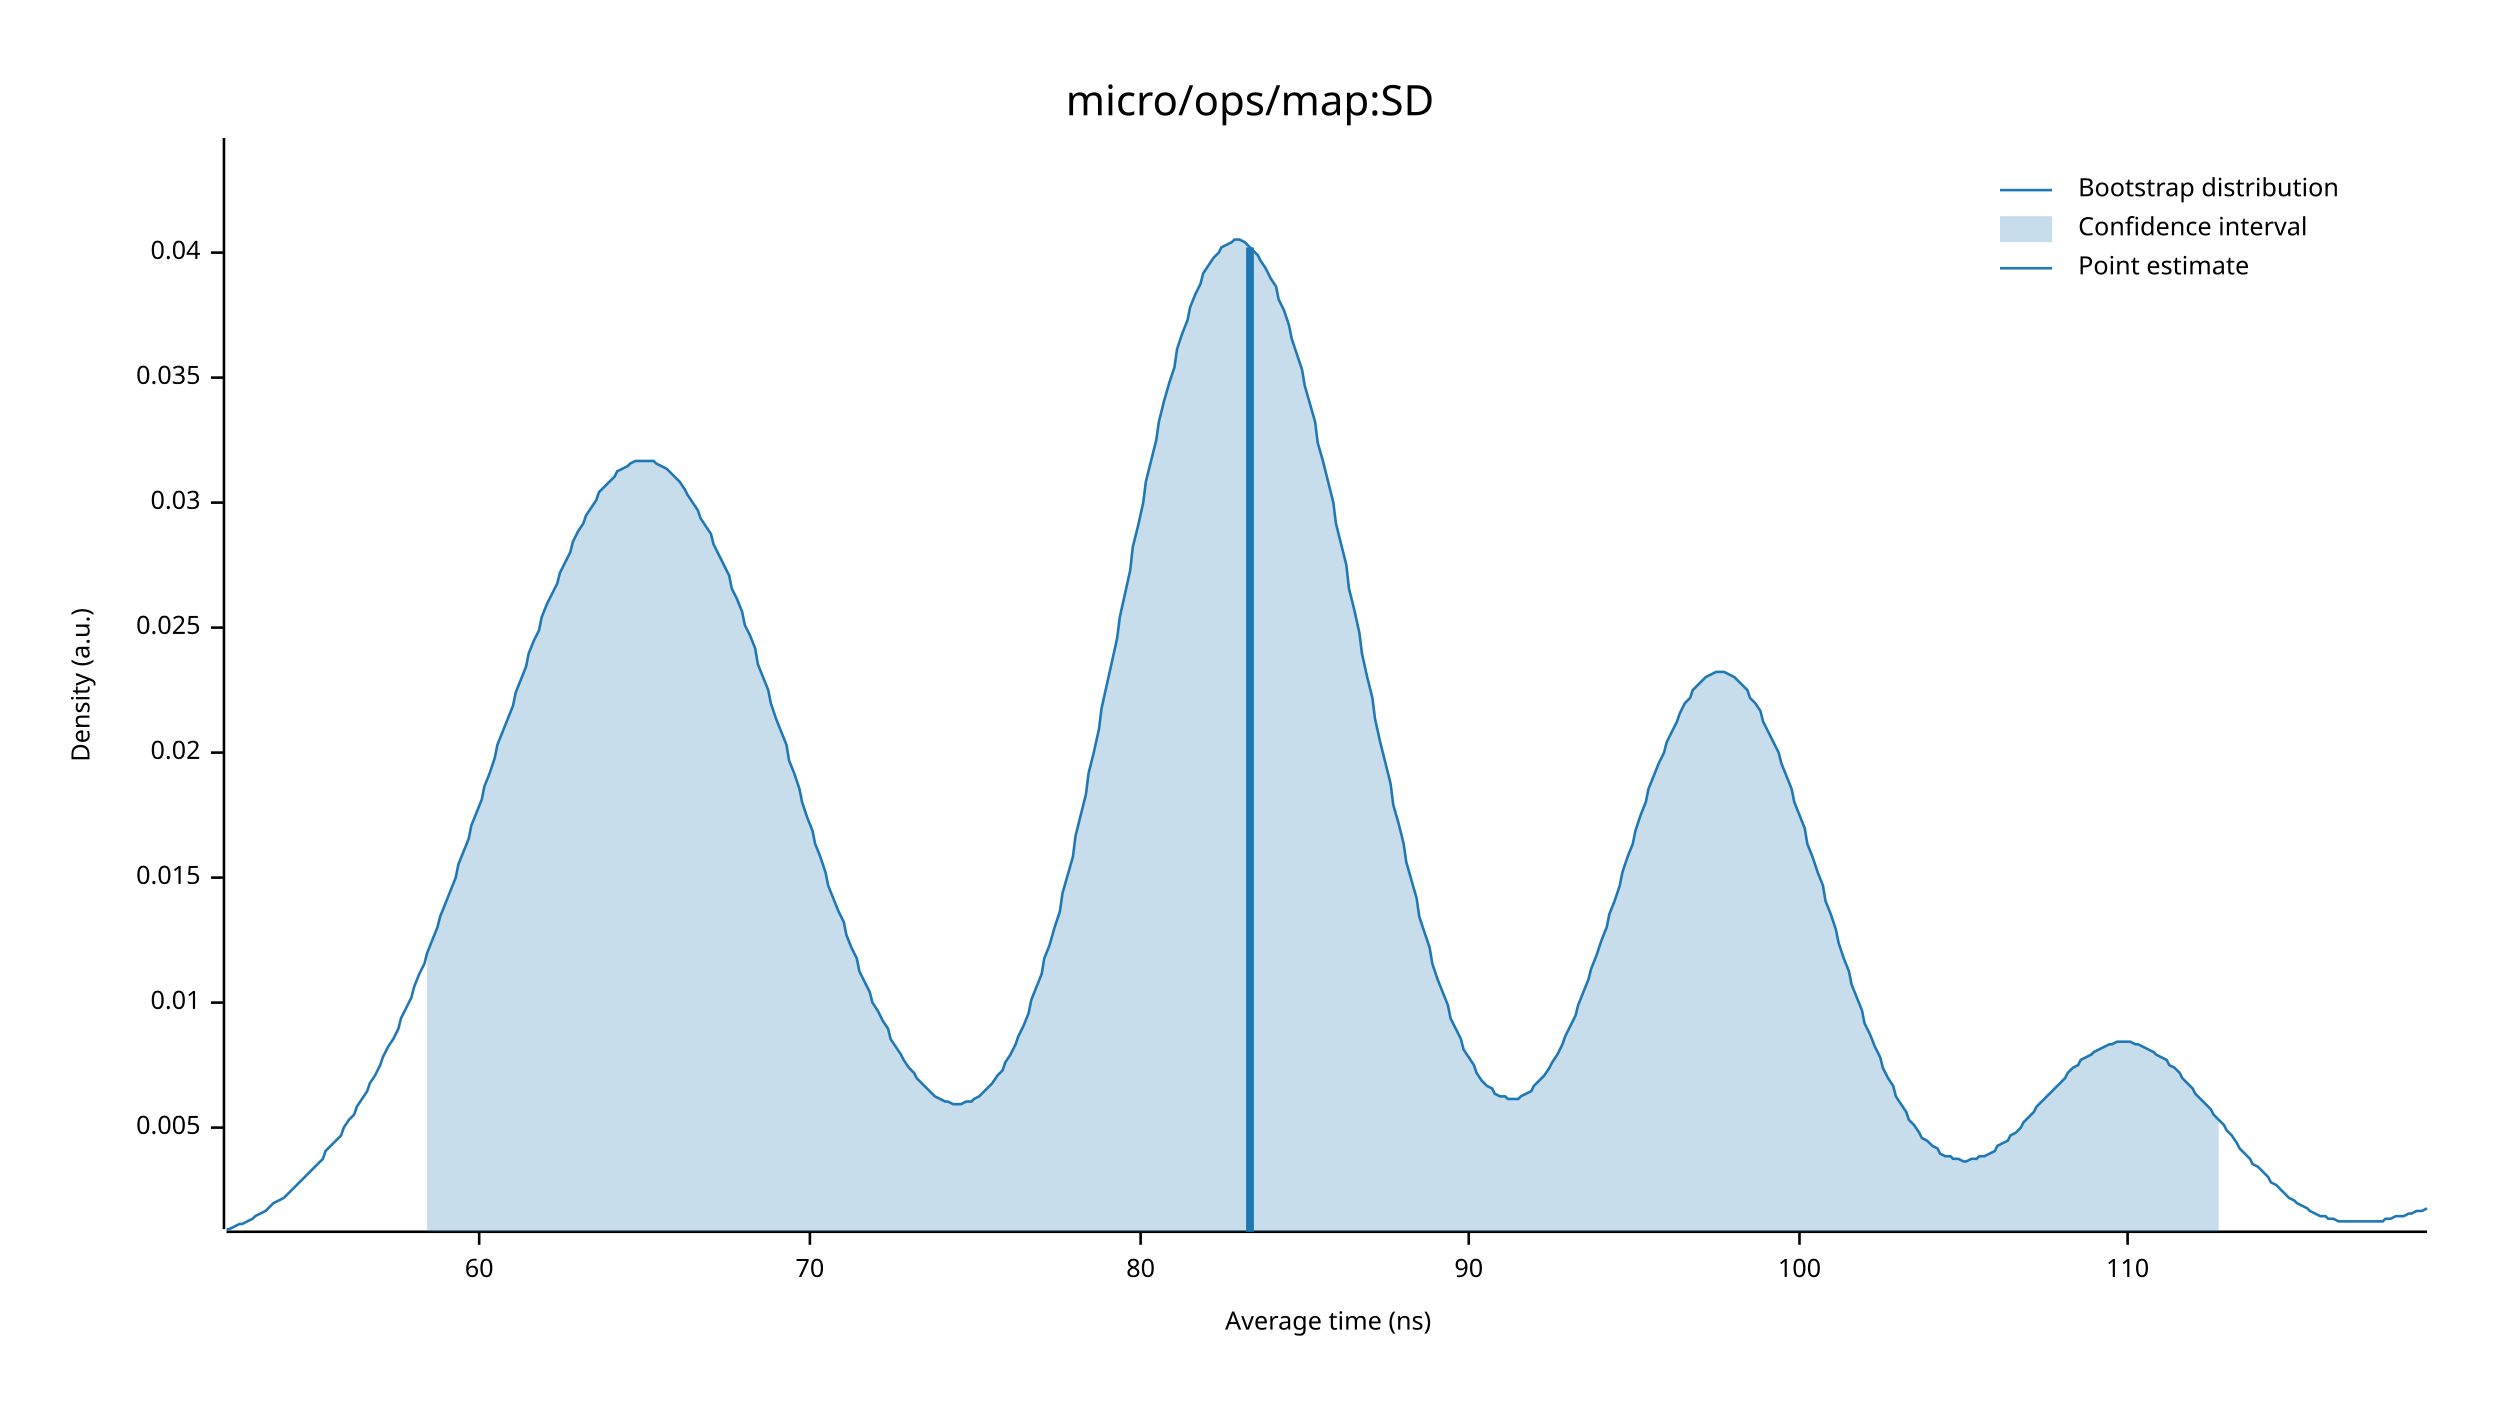
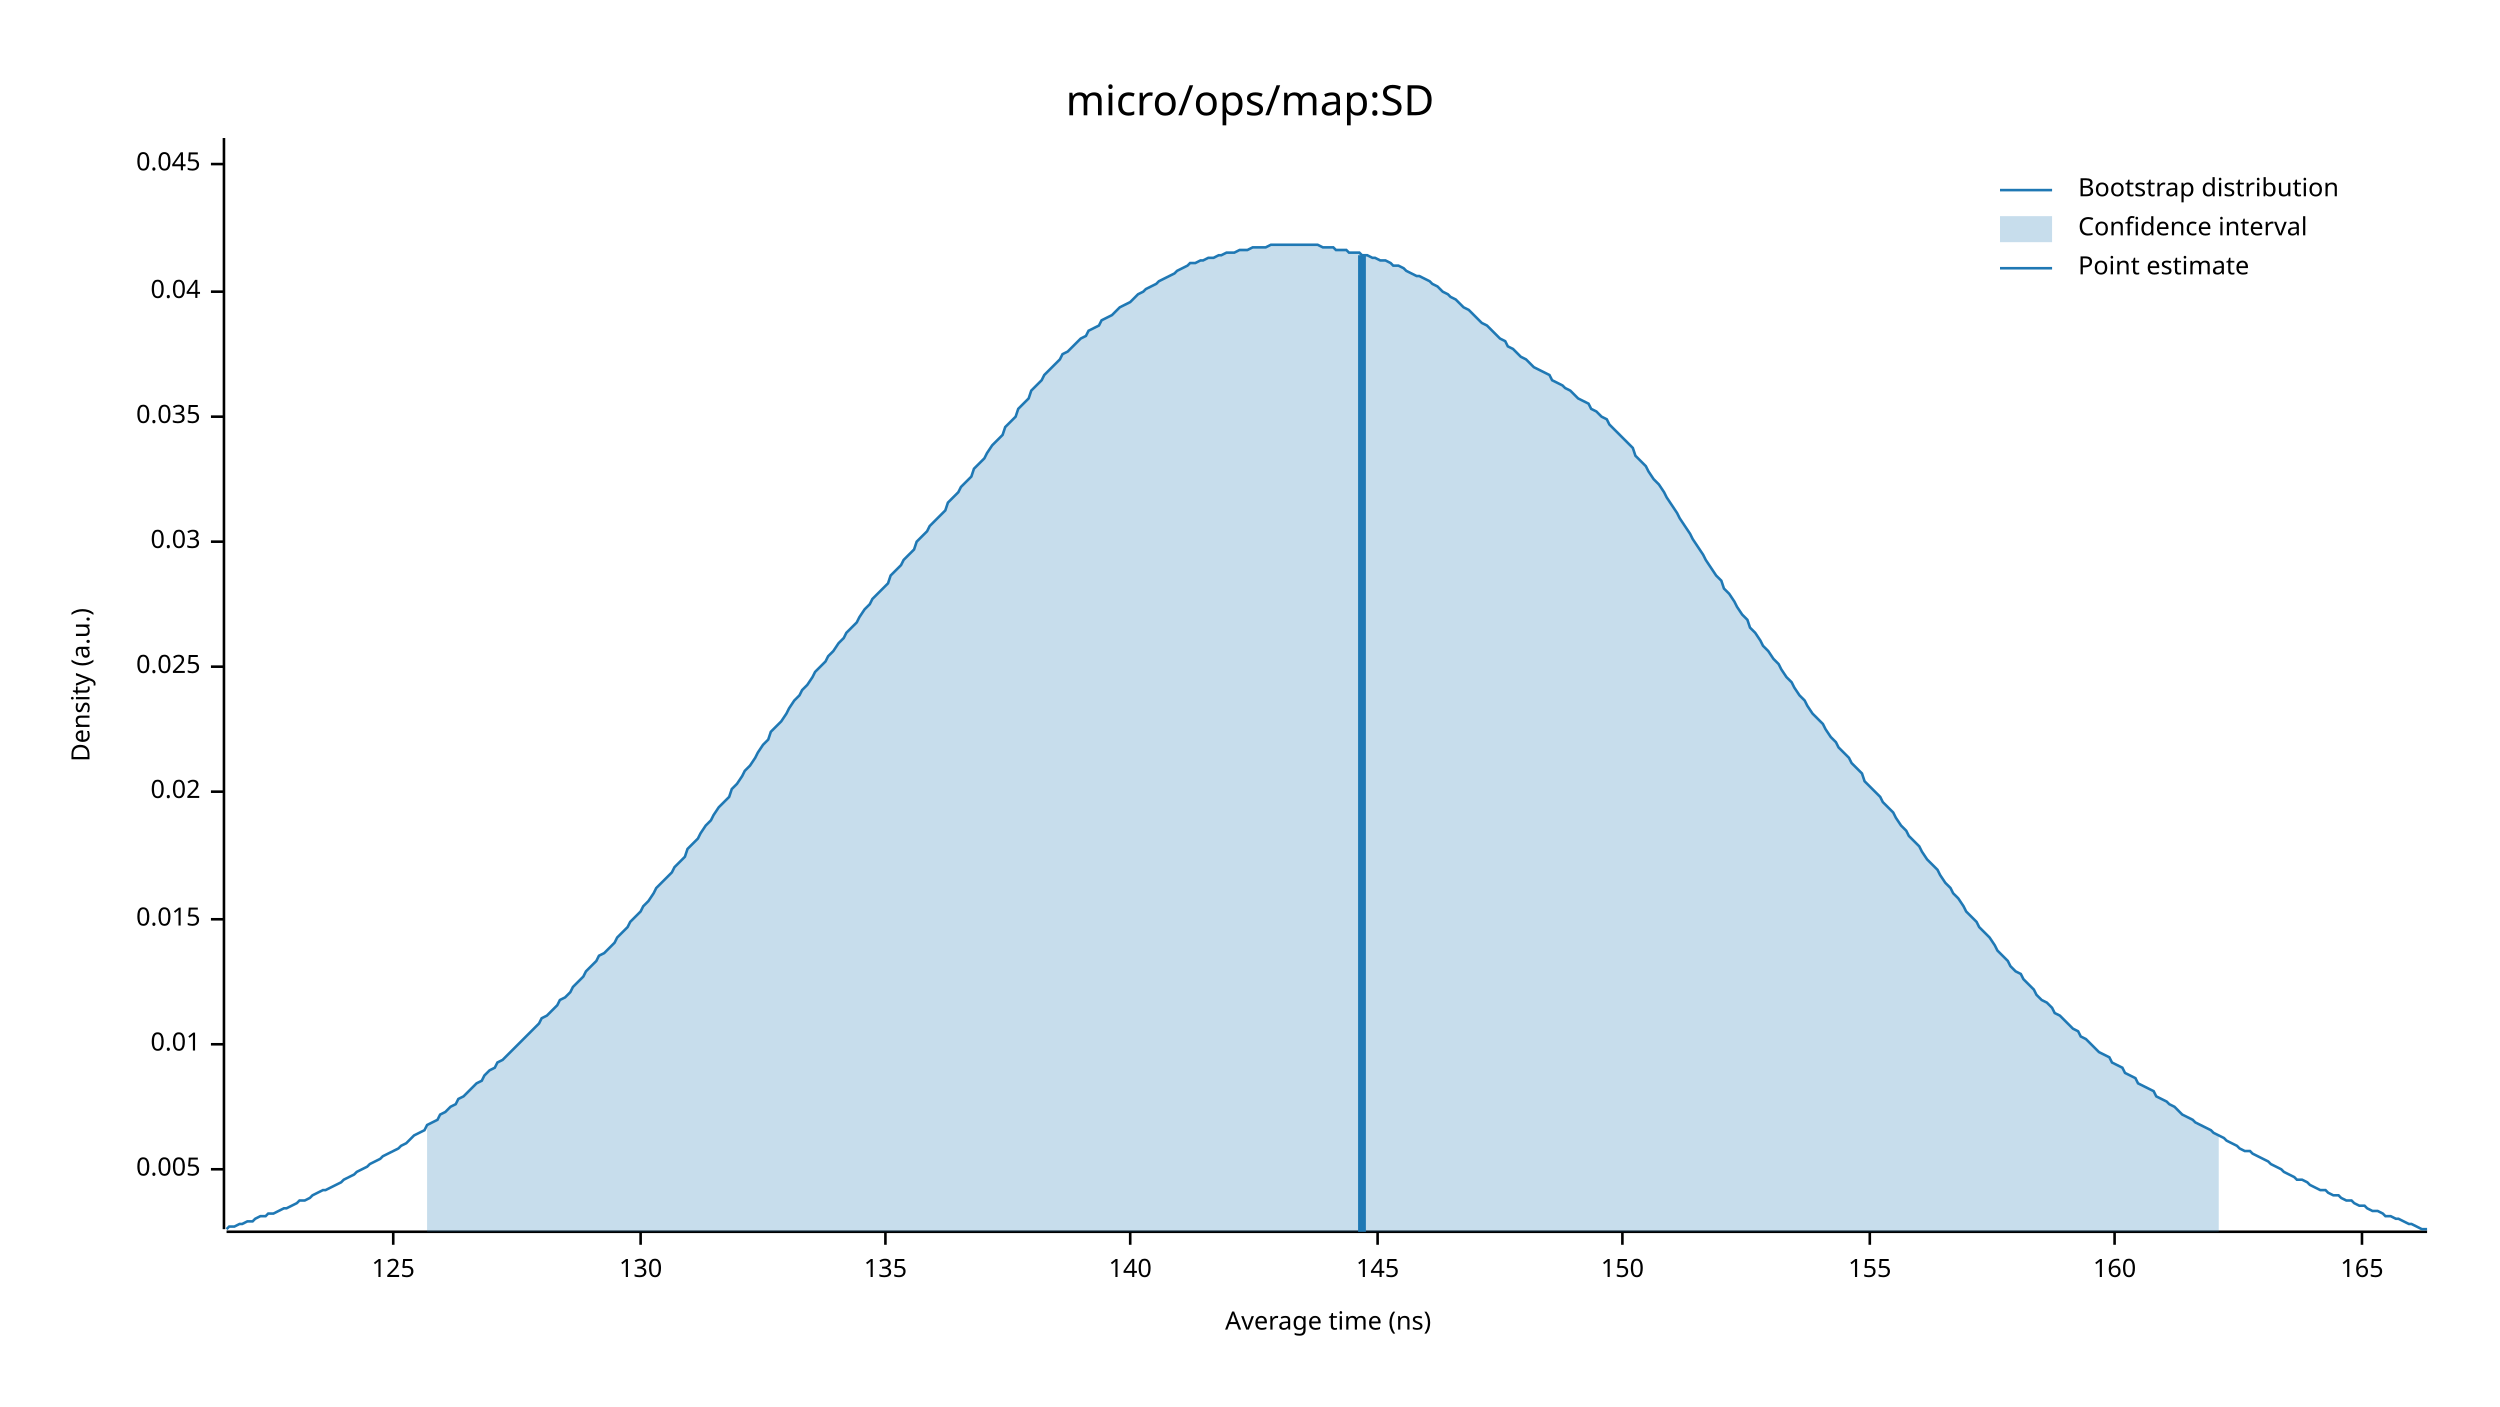
<svg xmlns="http://www.w3.org/2000/svg" width="960" height="540" viewBox="0 0 960 540">
  <text x="480" y="32" dy="0.76em" text-anchor="middle" font-family="sans-serif" font-size="16.129" opacity="1" fill="#000000">
micro/ops/map:SD
</text>
  <text x="27" y="263" dy="0.76em" text-anchor="middle" font-family="sans-serif" font-size="9.677" opacity="1" fill="#000000" transform="rotate(270, 27, 263)">
Density (a.u.)
</text>
  <text x="510" y="513" dy="-0.5ex" text-anchor="middle" font-family="sans-serif" font-size="9.677" opacity="1" fill="#000000">
Average time (ns)
</text>
  <polyline fill="none" opacity="1" stroke="#000000" stroke-width="1" points="86,53 86,472 " />
-   <text x="77" y="433" dy="0.5ex" text-anchor="end" font-family="sans-serif" font-size="9.677" opacity="1" fill="#000000">
+   <text x="77" y="449" dy="0.5ex" text-anchor="end" font-family="sans-serif" font-size="9.677" opacity="1" fill="#000000">
0.005
</text>
-   <polyline fill="none" opacity="1" stroke="#000000" stroke-width="1" points="81,433 86,433 " />
-   <text x="77" y="385" dy="0.5ex" text-anchor="end" font-family="sans-serif" font-size="9.677" opacity="1" fill="#000000">
+   <polyline fill="none" opacity="1" stroke="#000000" stroke-width="1" points="81,449 86,449 " />
+   <text x="77" y="401" dy="0.5ex" text-anchor="end" font-family="sans-serif" font-size="9.677" opacity="1" fill="#000000">
0.01
</text>
-   <polyline fill="none" opacity="1" stroke="#000000" stroke-width="1" points="81,385 86,385 " />
-   <text x="77" y="337" dy="0.5ex" text-anchor="end" font-family="sans-serif" font-size="9.677" opacity="1" fill="#000000">
+   <polyline fill="none" opacity="1" stroke="#000000" stroke-width="1" points="81,401 86,401 " />
+   <text x="77" y="353" dy="0.5ex" text-anchor="end" font-family="sans-serif" font-size="9.677" opacity="1" fill="#000000">
0.015
</text>
-   <polyline fill="none" opacity="1" stroke="#000000" stroke-width="1" points="81,337 86,337 " />
-   <text x="77" y="289" dy="0.5ex" text-anchor="end" font-family="sans-serif" font-size="9.677" opacity="1" fill="#000000">
+   <polyline fill="none" opacity="1" stroke="#000000" stroke-width="1" points="81,353 86,353 " />
+   <text x="77" y="304" dy="0.5ex" text-anchor="end" font-family="sans-serif" font-size="9.677" opacity="1" fill="#000000">
0.02
</text>
-   <polyline fill="none" opacity="1" stroke="#000000" stroke-width="1" points="81,289 86,289 " />
-   <text x="77" y="241" dy="0.5ex" text-anchor="end" font-family="sans-serif" font-size="9.677" opacity="1" fill="#000000">
+   <polyline fill="none" opacity="1" stroke="#000000" stroke-width="1" points="81,304 86,304 " />
+   <text x="77" y="256" dy="0.5ex" text-anchor="end" font-family="sans-serif" font-size="9.677" opacity="1" fill="#000000">
0.025
</text>
-   <polyline fill="none" opacity="1" stroke="#000000" stroke-width="1" points="81,241 86,241 " />
-   <text x="77" y="193" dy="0.5ex" text-anchor="end" font-family="sans-serif" font-size="9.677" opacity="1" fill="#000000">
+   <polyline fill="none" opacity="1" stroke="#000000" stroke-width="1" points="81,256 86,256 " />
+   <text x="77" y="208" dy="0.5ex" text-anchor="end" font-family="sans-serif" font-size="9.677" opacity="1" fill="#000000">
0.03
</text>
-   <polyline fill="none" opacity="1" stroke="#000000" stroke-width="1" points="81,193 86,193 " />
-   <text x="77" y="145" dy="0.5ex" text-anchor="end" font-family="sans-serif" font-size="9.677" opacity="1" fill="#000000">
+   <polyline fill="none" opacity="1" stroke="#000000" stroke-width="1" points="81,208 86,208 " />
+   <text x="77" y="160" dy="0.5ex" text-anchor="end" font-family="sans-serif" font-size="9.677" opacity="1" fill="#000000">
0.035
</text>
-   <polyline fill="none" opacity="1" stroke="#000000" stroke-width="1" points="81,145 86,145 " />
-   <text x="77" y="97" dy="0.5ex" text-anchor="end" font-family="sans-serif" font-size="9.677" opacity="1" fill="#000000">
+   <polyline fill="none" opacity="1" stroke="#000000" stroke-width="1" points="81,160 86,160 " />
+   <text x="77" y="112" dy="0.5ex" text-anchor="end" font-family="sans-serif" font-size="9.677" opacity="1" fill="#000000">
0.04
</text>
-   <polyline fill="none" opacity="1" stroke="#000000" stroke-width="1" points="81,97 86,97 " />
+   <polyline fill="none" opacity="1" stroke="#000000" stroke-width="1" points="81,112 86,112 " />
+   <text x="77" y="63" dy="0.5ex" text-anchor="end" font-family="sans-serif" font-size="9.677" opacity="1" fill="#000000">
+ 0.045
+ </text>
+   <polyline fill="none" opacity="1" stroke="#000000" stroke-width="1" points="81,63 86,63 " />
  <polyline fill="none" opacity="1" stroke="#000000" stroke-width="1" points="87,473 932,473 " />
-   <text x="184" y="483" dy="0.76em" text-anchor="middle" font-family="sans-serif" font-size="9.677" opacity="1" fill="#000000">
- 60
+   <text x="151" y="483" dy="0.76em" text-anchor="middle" font-family="sans-serif" font-size="9.677" opacity="1" fill="#000000">
+ 125
</text>
-   <polyline fill="none" opacity="1" stroke="#000000" stroke-width="1" points="184,473 184,478 " />
-   <text x="311" y="483" dy="0.76em" text-anchor="middle" font-family="sans-serif" font-size="9.677" opacity="1" fill="#000000">
- 70
+   <polyline fill="none" opacity="1" stroke="#000000" stroke-width="1" points="151,473 151,478 " />
+   <text x="246" y="483" dy="0.76em" text-anchor="middle" font-family="sans-serif" font-size="9.677" opacity="1" fill="#000000">
+ 130
</text>
-   <polyline fill="none" opacity="1" stroke="#000000" stroke-width="1" points="311,473 311,478 " />
-   <text x="438" y="483" dy="0.76em" text-anchor="middle" font-family="sans-serif" font-size="9.677" opacity="1" fill="#000000">
- 80
+   <polyline fill="none" opacity="1" stroke="#000000" stroke-width="1" points="246,473 246,478 " />
+   <text x="340" y="483" dy="0.76em" text-anchor="middle" font-family="sans-serif" font-size="9.677" opacity="1" fill="#000000">
+ 135
</text>
-   <polyline fill="none" opacity="1" stroke="#000000" stroke-width="1" points="438,473 438,478 " />
-   <text x="564" y="483" dy="0.76em" text-anchor="middle" font-family="sans-serif" font-size="9.677" opacity="1" fill="#000000">
- 90
+   <polyline fill="none" opacity="1" stroke="#000000" stroke-width="1" points="340,473 340,478 " />
+   <text x="434" y="483" dy="0.76em" text-anchor="middle" font-family="sans-serif" font-size="9.677" opacity="1" fill="#000000">
+ 140
</text>
-   <polyline fill="none" opacity="1" stroke="#000000" stroke-width="1" points="564,473 564,478 " />
-   <text x="691" y="483" dy="0.76em" text-anchor="middle" font-family="sans-serif" font-size="9.677" opacity="1" fill="#000000">
- 100
+   <polyline fill="none" opacity="1" stroke="#000000" stroke-width="1" points="434,473 434,478 " />
+   <text x="529" y="483" dy="0.76em" text-anchor="middle" font-family="sans-serif" font-size="9.677" opacity="1" fill="#000000">
+ 145
</text>
-   <polyline fill="none" opacity="1" stroke="#000000" stroke-width="1" points="691,473 691,478 " />
-   <text x="817" y="483" dy="0.76em" text-anchor="middle" font-family="sans-serif" font-size="9.677" opacity="1" fill="#000000">
- 110
+   <polyline fill="none" opacity="1" stroke="#000000" stroke-width="1" points="529,473 529,478 " />
+   <text x="623" y="483" dy="0.76em" text-anchor="middle" font-family="sans-serif" font-size="9.677" opacity="1" fill="#000000">
+ 150
</text>
-   <polyline fill="none" opacity="1" stroke="#000000" stroke-width="1" points="817,473 817,478 " />
-   <polyline fill="none" opacity="1" stroke="#1F78B4" stroke-width="1" points="87,472 88,472 90,471 92,470 93,470 95,469 97,468 98,467 100,466 102,465 103,464 105,462 107,461 109,460 110,459 112,457 114,455 115,454 117,452 119,450 120,449 122,447 124,445 125,442 127,440 129,438 131,436 132,433 134,430 136,428 137,425 139,422 141,419 142,416 144,413 146,409 147,406 149,402 151,399 153,395 154,391 156,387 158,383 159,379 161,374 163,370 164,366 166,361 168,356 169,352 171,347 173,342 175,337 176,332 178,327 180,322 181,317 183,312 185,307 186,302 188,297 190,291 191,286 193,281 195,276 197,271 198,266 200,261 202,256 203,251 205,246 207,242 208,237 210,232 212,228 214,224 215,220 217,216 219,212 220,208 222,204 224,201 225,198 227,195 229,192 230,189 232,187 234,185 236,183 237,181 239,180 241,179 242,178 244,177 246,177 247,177 249,177 251,177 252,178 254,179 256,180 258,182 259,183 261,185 263,188 264,190 266,193 268,196 269,199 271,202 273,205 274,209 276,213 278,217 280,221 281,226 283,230 285,235 286,240 288,244 290,249 291,255 293,260 295,265 296,270 298,276 300,281 302,286 303,292 305,297 307,303 308,308 310,314 312,319 313,324 315,329 317,335 318,340 320,345 322,350 324,354 325,359 327,364 329,368 330,373 332,377 334,381 335,385 337,388 339,392 341,395 342,399 344,402 346,405 347,407 349,410 351,412 352,414 354,416 356,418 357,419 359,421 361,422 363,423 364,423 366,424 368,424 369,424 371,423 373,423 374,422 376,421 378,419 379,418 381,416 383,413 385,411 386,408 388,405 390,401 391,398 393,394 395,389 396,384 398,379 400,374 401,368 403,363 405,356 407,350 408,343 410,336 412,329 413,321 415,313 417,305 418,297 420,289 422,280 423,272 425,263 427,254 429,245 430,237 432,228 434,219 435,210 437,202 439,193 440,185 442,177 444,169 445,162 447,154 449,147 451,141 452,134 454,128 456,123 457,118 459,113 461,109 462,105 464,102 466,99 468,97 469,95 471,94 473,93 474,92 476,92 478,93 479,94 481,96 483,98 484,100 486,103 488,107 490,110 491,115 493,119 495,125 496,130 498,136 500,142 501,148 503,155 505,162 506,170 508,177 510,185 512,193 513,201 515,209 517,217 518,226 520,234 522,243 523,251 525,260 527,268 528,276 530,285 532,293 534,301 535,309 537,316 539,324 540,331 542,338 544,345 545,352 547,358 549,364 550,370 552,376 554,381 556,386 557,391 559,395 561,399 562,403 564,406 566,409 567,412 569,415 571,417 573,418 574,420 576,421 578,421 579,422 581,422 583,422 584,421 586,420 588,419 589,417 591,415 593,413 595,410 596,408 598,405 600,401 601,398 603,394 605,390 606,386 608,381 610,376 611,372 613,367 615,361 617,356 618,351 620,346 622,340 623,335 625,329 627,324 628,319 630,313 632,308 633,303 635,298 637,293 639,289 640,285 642,281 644,277 645,274 647,270 649,268 650,265 652,263 654,261 655,260 657,259 659,258 661,258 662,258 664,259 666,260 667,261 669,263 671,265 672,268 674,270 676,273 677,277 679,281 681,285 683,289 684,293 686,298 688,303 689,308 691,313 693,318 694,324 696,329 698,335 700,340 701,346 703,351 705,357 706,362 708,368 710,373 711,378 713,383 715,388 716,393 718,397 720,402 722,406 723,410 725,414 727,417 728,421 730,424 732,427 733,430 735,432 737,435 738,437 740,438 742,440 744,441 745,443 747,444 749,444 750,445 752,445 754,446 755,446 757,445 759,445 760,444 762,444 764,443 766,442 767,440 769,439 771,438 772,436 774,435 776,433 777,431 779,429 781,427 782,425 784,423 786,421 788,419 789,418 791,416 793,414 794,412 796,410 798,409 799,407 801,406 803,405 804,404 806,403 808,402 810,401 811,401 813,400 815,400 816,400 818,400 820,401 821,401 823,402 825,403 827,404 828,405 830,406 832,407 833,409 835,410 837,412 838,414 840,416 842,418 843,420 845,422 847,424 849,426 850,428 852,430 854,432 855,434 857,436 859,439 860,441 862,443 864,445 865,447 867,448 869,450 871,452 872,454 874,455 876,457 877,458 879,460 881,461 882,462 884,463 886,464 887,465 889,466 891,467 893,467 894,468 896,468 898,469 899,469 901,469 903,469 904,469 906,469 908,469 909,469 911,469 913,469 915,469 916,468 918,468 920,467 921,467 923,467 925,466 926,466 928,465 930,465 932,464 " />
-   <polygon opacity="0.25" fill="#1F78B4" points="164,366 166,361 168,356 169,352 171,347 173,342 175,337 176,332 178,327 180,322 181,317 183,312 185,307 186,302 188,297 190,291 191,286 193,281 195,276 197,271 198,266 200,261 202,256 203,251 205,246 207,242 208,237 210,232 212,228 214,224 215,220 217,216 219,212 220,208 222,204 224,201 225,198 227,195 229,192 230,189 232,187 234,185 236,183 237,181 239,180 241,179 242,178 244,177 246,177 247,177 249,177 251,177 252,178 254,179 256,180 258,182 259,183 261,185 263,188 264,190 266,193 268,196 269,199 271,202 273,205 274,209 276,213 278,217 280,221 281,226 283,230 285,235 286,240 288,244 290,249 291,255 293,260 295,265 296,270 298,276 300,281 302,286 303,292 305,297 307,303 308,308 310,314 312,319 313,324 315,329 317,335 318,340 320,345 322,350 324,354 325,359 327,364 329,368 330,373 332,377 334,381 335,385 337,388 339,392 341,395 342,399 344,402 346,405 347,407 349,410 351,412 352,414 354,416 356,418 357,419 359,421 361,422 363,423 364,423 366,424 368,424 369,424 371,423 373,423 374,422 376,421 378,419 379,418 381,416 383,413 385,411 386,408 388,405 390,401 391,398 393,394 395,389 396,384 398,379 400,374 401,368 403,363 405,356 407,350 408,343 410,336 412,329 413,321 415,313 417,305 418,297 420,289 422,280 423,272 425,263 427,254 429,245 430,237 432,228 434,219 435,210 437,202 439,193 440,185 442,177 444,169 445,162 447,154 449,147 451,141 452,134 454,128 456,123 457,118 459,113 461,109 462,105 464,102 466,99 468,97 469,95 471,94 473,93 474,92 476,92 478,93 479,94 481,96 483,98 484,100 486,103 488,107 490,110 491,115 493,119 495,125 496,130 498,136 500,142 501,148 503,155 505,162 506,170 508,177 510,185 512,193 513,201 515,209 517,217 518,226 520,234 522,243 523,251 525,260 527,268 528,276 530,285 532,293 534,301 535,309 537,316 539,324 540,331 542,338 544,345 545,352 547,358 549,364 550,370 552,376 554,381 556,386 557,391 559,395 561,399 562,403 564,406 566,409 567,412 569,415 571,417 573,418 574,420 576,421 578,421 579,422 581,422 583,422 584,421 586,420 588,419 589,417 591,415 593,413 595,410 596,408 598,405 600,401 601,398 603,394 605,390 606,386 608,381 610,376 611,372 613,367 615,361 617,356 618,351 620,346 622,340 623,335 625,329 627,324 628,319 630,313 632,308 633,303 635,298 637,293 639,289 640,285 642,281 644,277 645,274 647,270 649,268 650,265 652,263 654,261 655,260 657,259 659,258 661,258 662,258 664,259 666,260 667,261 669,263 671,265 672,268 674,270 676,273 677,277 679,281 681,285 683,289 684,293 686,298 688,303 689,308 691,313 693,318 694,324 696,329 698,335 700,340 701,346 703,351 705,357 706,362 708,368 710,373 711,378 713,383 715,388 716,393 718,397 720,402 722,406 723,410 725,414 727,417 728,421 730,424 732,427 733,430 735,432 737,435 738,437 740,438 742,440 744,441 745,443 747,444 749,444 750,445 752,445 754,446 755,446 757,445 759,445 760,444 762,444 764,443 766,442 767,440 769,439 771,438 772,436 774,435 776,433 777,431 779,429 781,427 782,425 784,423 786,421 788,419 789,418 791,416 793,414 794,412 796,410 798,409 799,407 801,406 803,405 804,404 806,403 808,402 810,401 811,401 813,400 815,400 816,400 818,400 820,401 821,401 823,402 825,403 827,404 828,405 830,406 832,407 833,409 835,410 837,412 838,414 840,416 842,418 843,420 845,422 847,424 849,426 850,428 852,430 852,473 164,473 " />
-   <polyline fill="none" opacity="1" stroke="#1F78B4" stroke-width="3" points="480,473 480,95 " />
+   <polyline fill="none" opacity="1" stroke="#000000" stroke-width="1" points="623,473 623,478 " />
+   <text x="718" y="483" dy="0.76em" text-anchor="middle" font-family="sans-serif" font-size="9.677" opacity="1" fill="#000000">
+ 155
+ </text>
+   <polyline fill="none" opacity="1" stroke="#000000" stroke-width="1" points="718,473 718,478 " />
+   <text x="812" y="483" dy="0.76em" text-anchor="middle" font-family="sans-serif" font-size="9.677" opacity="1" fill="#000000">
+ 160
+ </text>
+   <polyline fill="none" opacity="1" stroke="#000000" stroke-width="1" points="812,473 812,478 " />
+   <text x="907" y="483" dy="0.76em" text-anchor="middle" font-family="sans-serif" font-size="9.677" opacity="1" fill="#000000">
+ 165
+ </text>
+   <polyline fill="none" opacity="1" stroke="#000000" stroke-width="1" points="907,473 907,478 " />
+   <polyline fill="none" opacity="1" stroke="#1F78B4" stroke-width="1" points="87,472 88,471 90,471 92,470 93,470 95,469 97,469 98,468 100,467 102,467 103,466 105,466 107,465 109,464 110,464 112,463 114,462 115,461 117,461 119,460 120,459 122,458 124,457 125,457 127,456 129,455 131,454 132,453 134,452 136,451 137,450 139,449 141,448 142,447 144,446 146,445 147,444 149,443 151,442 153,441 154,440 156,439 158,437 159,436 161,435 163,434 164,432 166,431 168,430 169,428 171,427 173,425 175,424 176,422 178,421 180,419 181,418 183,416 185,415 186,413 188,411 190,410 191,408 193,407 195,405 197,403 198,402 200,400 202,398 203,397 205,395 207,393 208,391 210,390 212,388 214,386 215,384 217,383 219,381 220,379 222,377 224,375 225,373 227,371 229,369 230,367 232,366 234,364 236,362 237,360 239,358 241,356 242,354 244,352 246,350 247,348 249,346 251,343 252,341 254,339 256,337 258,335 259,333 261,331 263,329 264,326 266,324 268,322 269,320 271,317 273,315 274,313 276,310 278,308 280,306 281,303 283,301 285,298 286,296 288,294 290,291 291,289 293,286 295,284 296,281 298,279 300,277 302,274 303,272 305,269 307,267 308,265 310,263 312,260 313,258 315,256 317,254 318,252 320,250 322,247 324,245 325,243 327,241 329,239 330,237 332,234 334,232 335,230 337,228 339,226 341,224 342,221 344,219 346,217 347,215 349,213 351,211 352,208 354,206 356,204 357,202 359,200 361,198 363,196 364,193 366,191 368,189 369,187 371,185 373,183 374,180 376,178 378,176 379,174 381,171 383,169 385,167 386,164 388,162 390,160 391,157 393,155 395,153 396,150 398,148 400,146 401,144 403,142 405,140 407,138 408,136 410,135 412,133 413,132 415,130 417,129 418,127 420,126 422,125 423,123 425,122 427,121 429,119 430,118 432,117 434,116 435,115 437,113 439,112 440,111 442,110 444,109 445,108 447,107 449,106 451,105 452,104 454,103 456,102 457,101 459,101 461,100 462,100 464,99 466,99 468,98 469,98 471,97 473,97 474,97 476,96 478,96 479,96 481,95 483,95 484,95 486,95 488,94 490,94 491,94 493,94 495,94 496,94 498,94 500,94 501,94 503,94 505,94 506,94 508,95 510,95 512,95 513,96 515,96 517,96 518,97 520,97 522,97 523,98 525,98 527,99 528,99 530,100 532,100 534,101 535,102 537,102 539,103 540,104 542,105 544,106 545,106 547,107 549,108 550,109 552,110 554,112 556,113 557,114 559,115 561,117 562,118 564,119 566,121 567,122 569,124 571,125 573,127 574,128 576,130 578,131 579,133 581,134 583,136 584,137 586,138 588,140 589,141 591,142 593,143 595,144 596,146 598,147 600,148 601,149 603,150 605,152 606,153 608,154 610,155 611,157 613,158 615,160 617,161 618,163 620,165 622,167 623,168 625,170 627,172 628,175 630,177 632,179 633,181 635,184 637,186 639,189 640,191 642,194 644,197 645,199 647,202 649,205 650,207 652,210 654,213 655,215 657,218 659,221 661,223 662,226 664,228 666,231 667,233 669,236 671,238 672,241 674,243 676,246 677,248 679,250 681,253 683,255 684,257 686,260 688,262 689,264 691,267 693,269 694,271 696,274 698,276 700,278 701,280 703,283 705,285 706,287 708,289 710,291 711,293 713,295 715,297 716,300 718,302 720,304 722,306 723,308 725,310 727,312 728,314 730,317 732,319 733,321 735,323 737,325 738,327 740,330 742,332 744,334 745,336 747,339 749,341 750,343 752,345 754,348 755,350 757,352 759,354 760,356 762,358 764,360 766,363 767,365 769,367 771,369 772,371 774,373 776,374 777,376 779,378 781,380 782,382 784,384 786,385 788,387 789,389 791,390 793,392 794,393 796,395 798,396 799,398 801,399 803,401 804,402 806,404 808,405 810,406 811,408 813,409 815,410 816,412 818,413 820,414 821,416 823,417 825,418 827,419 828,421 830,422 832,423 833,424 835,425 837,427 838,428 840,429 842,430 843,431 845,432 847,433 849,434 850,435 852,436 854,437 855,438 857,439 859,440 860,441 862,442 864,442 865,443 867,444 869,445 871,446 872,447 874,448 876,449 877,450 879,451 881,452 882,453 884,453 886,454 887,455 889,456 891,457 893,457 894,458 896,459 898,459 899,460 901,461 903,461 904,462 906,463 908,463 909,464 911,465 913,465 915,466 916,467 918,467 920,468 921,468 923,469 925,470 926,470 928,471 930,472 932,472 " />
+   <polygon opacity="0.25" fill="#1F78B4" points="164,432 166,431 168,430 169,428 171,427 173,425 175,424 176,422 178,421 180,419 181,418 183,416 185,415 186,413 188,411 190,410 191,408 193,407 195,405 197,403 198,402 200,400 202,398 203,397 205,395 207,393 208,391 210,390 212,388 214,386 215,384 217,383 219,381 220,379 222,377 224,375 225,373 227,371 229,369 230,367 232,366 234,364 236,362 237,360 239,358 241,356 242,354 244,352 246,350 247,348 249,346 251,343 252,341 254,339 256,337 258,335 259,333 261,331 263,329 264,326 266,324 268,322 269,320 271,317 273,315 274,313 276,310 278,308 280,306 281,303 283,301 285,298 286,296 288,294 290,291 291,289 293,286 295,284 296,281 298,279 300,277 302,274 303,272 305,269 307,267 308,265 310,263 312,260 313,258 315,256 317,254 318,252 320,250 322,247 324,245 325,243 327,241 329,239 330,237 332,234 334,232 335,230 337,228 339,226 341,224 342,221 344,219 346,217 347,215 349,213 351,211 352,208 354,206 356,204 357,202 359,200 361,198 363,196 364,193 366,191 368,189 369,187 371,185 373,183 374,180 376,178 378,176 379,174 381,171 383,169 385,167 386,164 388,162 390,160 391,157 393,155 395,153 396,150 398,148 400,146 401,144 403,142 405,140 407,138 408,136 410,135 412,133 413,132 415,130 417,129 418,127 420,126 422,125 423,123 425,122 427,121 429,119 430,118 432,117 434,116 435,115 437,113 439,112 440,111 442,110 444,109 445,108 447,107 449,106 451,105 452,104 454,103 456,102 457,101 459,101 461,100 462,100 464,99 466,99 468,98 469,98 471,97 473,97 474,97 476,96 478,96 479,96 481,95 483,95 484,95 486,95 488,94 490,94 491,94 493,94 495,94 496,94 498,94 500,94 501,94 503,94 505,94 506,94 508,95 510,95 512,95 513,96 515,96 517,96 518,97 520,97 522,97 523,98 525,98 527,99 528,99 530,100 532,100 534,101 535,102 537,102 539,103 540,104 542,105 544,106 545,106 547,107 549,108 550,109 552,110 554,112 556,113 557,114 559,115 561,117 562,118 564,119 566,121 567,122 569,124 571,125 573,127 574,128 576,130 578,131 579,133 581,134 583,136 584,137 586,138 588,140 589,141 591,142 593,143 595,144 596,146 598,147 600,148 601,149 603,150 605,152 606,153 608,154 610,155 611,157 613,158 615,160 617,161 618,163 620,165 622,167 623,168 625,170 627,172 628,175 630,177 632,179 633,181 635,184 637,186 639,189 640,191 642,194 644,197 645,199 647,202 649,205 650,207 652,210 654,213 655,215 657,218 659,221 661,223 662,226 664,228 666,231 667,233 669,236 671,238 672,241 674,243 676,246 677,248 679,250 681,253 683,255 684,257 686,260 688,262 689,264 691,267 693,269 694,271 696,274 698,276 700,278 701,280 703,283 705,285 706,287 708,289 710,291 711,293 713,295 715,297 716,300 718,302 720,304 722,306 723,308 725,310 727,312 728,314 730,317 732,319 733,321 735,323 737,325 738,327 740,330 742,332 744,334 745,336 747,339 749,341 750,343 752,345 754,348 755,350 757,352 759,354 760,356 762,358 764,360 766,363 767,365 769,367 771,369 772,371 774,373 776,374 777,376 779,378 781,380 782,382 784,384 786,385 788,387 789,389 791,390 793,392 794,393 796,395 798,396 799,398 801,399 803,401 804,402 806,404 808,405 810,406 811,408 813,409 815,410 816,412 818,413 820,414 821,416 823,417 825,418 827,419 828,421 830,422 832,423 833,424 835,425 837,427 838,428 840,429 842,430 843,431 845,432 847,433 849,434 850,435 852,436 852,473 164,473 " />
+   <polyline fill="none" opacity="1" stroke="#1F78B4" stroke-width="3" points="523,473 523,98 " />
  <text x="798" y="68" dy="0.76em" text-anchor="start" font-family="sans-serif" font-size="9.677" opacity="1" fill="#000000">
Bootstrap distribution
</text>
  <text x="798" y="83" dy="0.76em" text-anchor="start" font-family="sans-serif" font-size="9.677" opacity="1" fill="#000000">
Confidence interval
</text>
  <text x="798" y="98" dy="0.76em" text-anchor="start" font-family="sans-serif" font-size="9.677" opacity="1" fill="#000000">
Point estimate
</text>
  <polyline fill="none" opacity="1" stroke="#1F78B4" stroke-width="1" points="768,73 788,73 " />
  <rect x="768" y="83" width="20" height="10" opacity="0.25" fill="#1F78B4" stroke="none" />
  <polyline fill="none" opacity="1" stroke="#1F78B4" stroke-width="1" points="768,103 788,103 " />
</svg>
